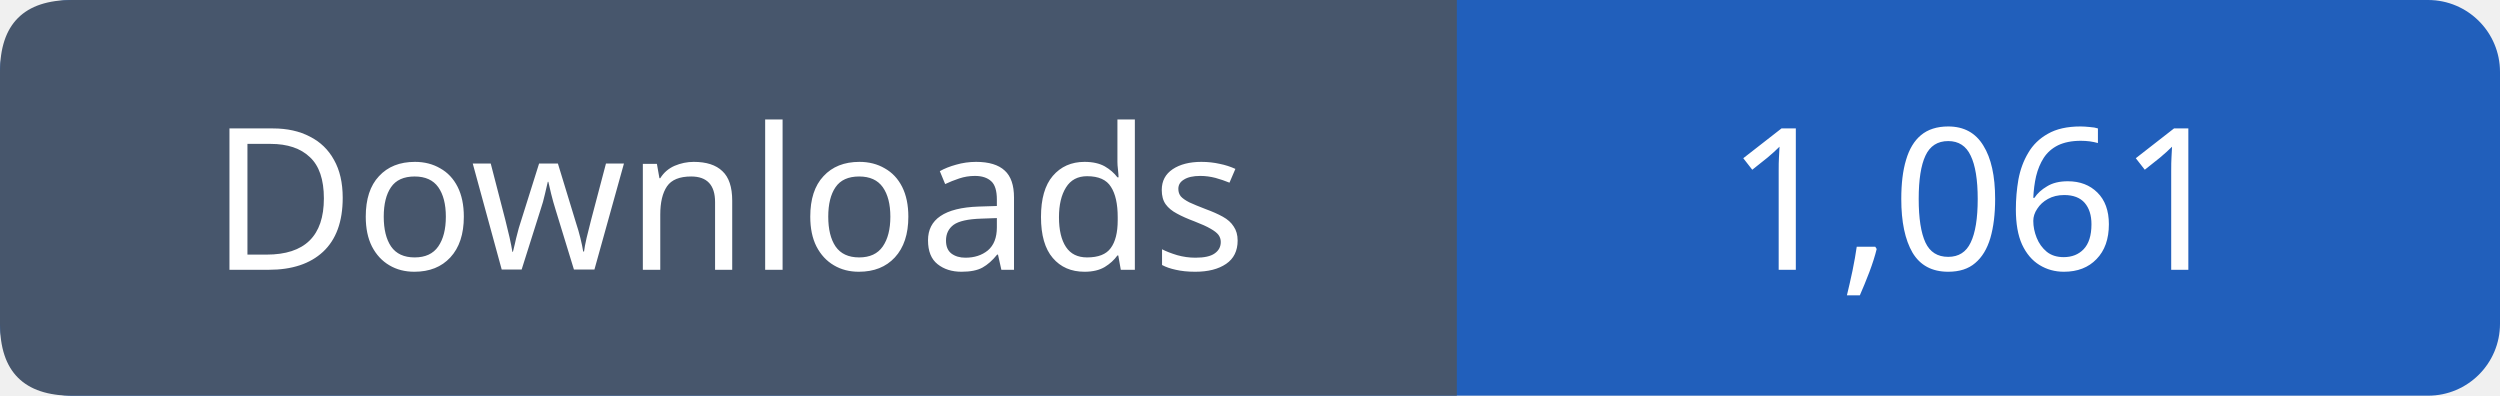
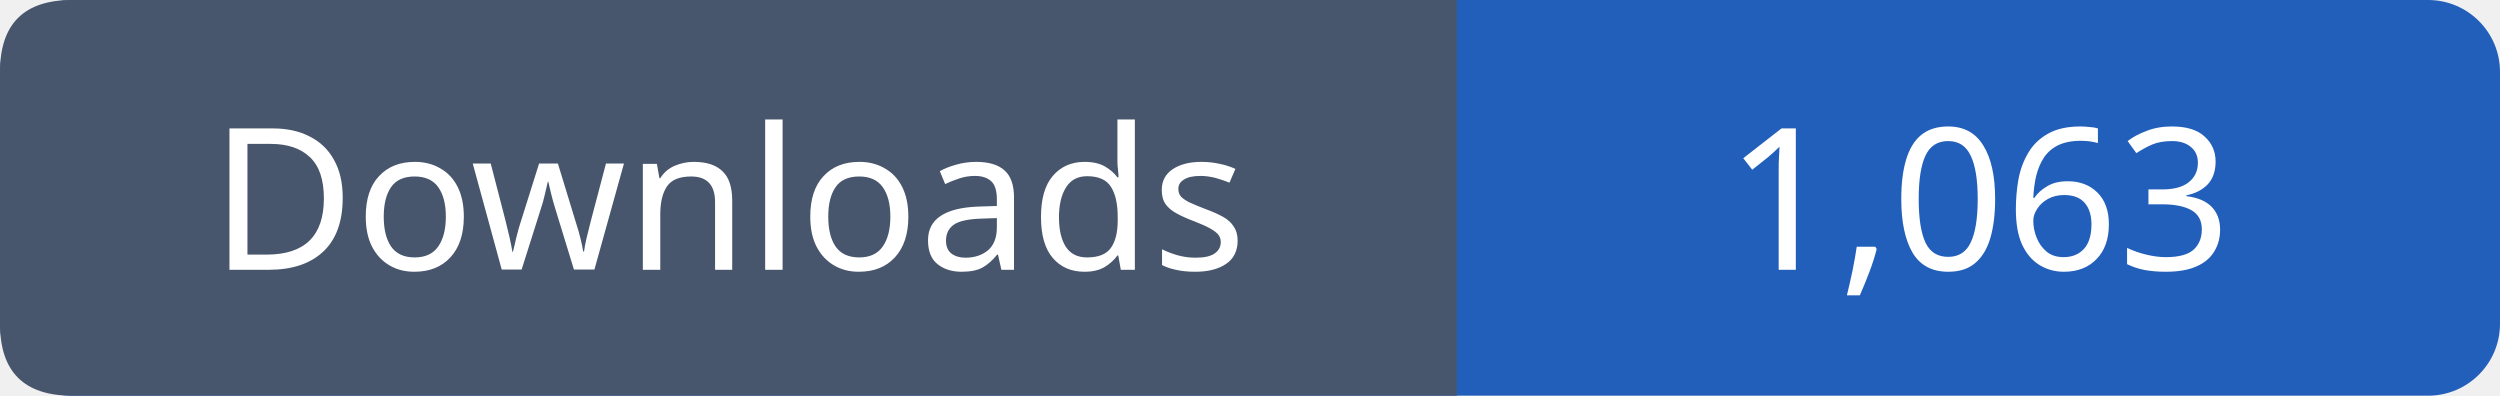
- <svg xmlns="http://www.w3.org/2000/svg" width="139" height="22" viewBox="0 0 139 22" role="img" aria-label="Downloads: 1,061">
+ <svg xmlns="http://www.w3.org/2000/svg" width="139" height="22" viewBox="0 0 139 22" role="img" aria-label="Downloads: 1,063">
  <rect width="139" height="22" rx="4" fill="#215fbb" />
  <path fill="#47566c" d="M4 0h77v22H4q-4 0-4-4V4q0-4 4-4" />
  <g font-family="Verdana,sans-serif" font-size="11" fill="white" text-anchor="middle">
    <text x="40.5" y="15">Downloads</text>
-     <text x="110.0" y="15">1,061</text>
+     <text x="110.0" y="15">1,063</text>
  </g>
</svg>
